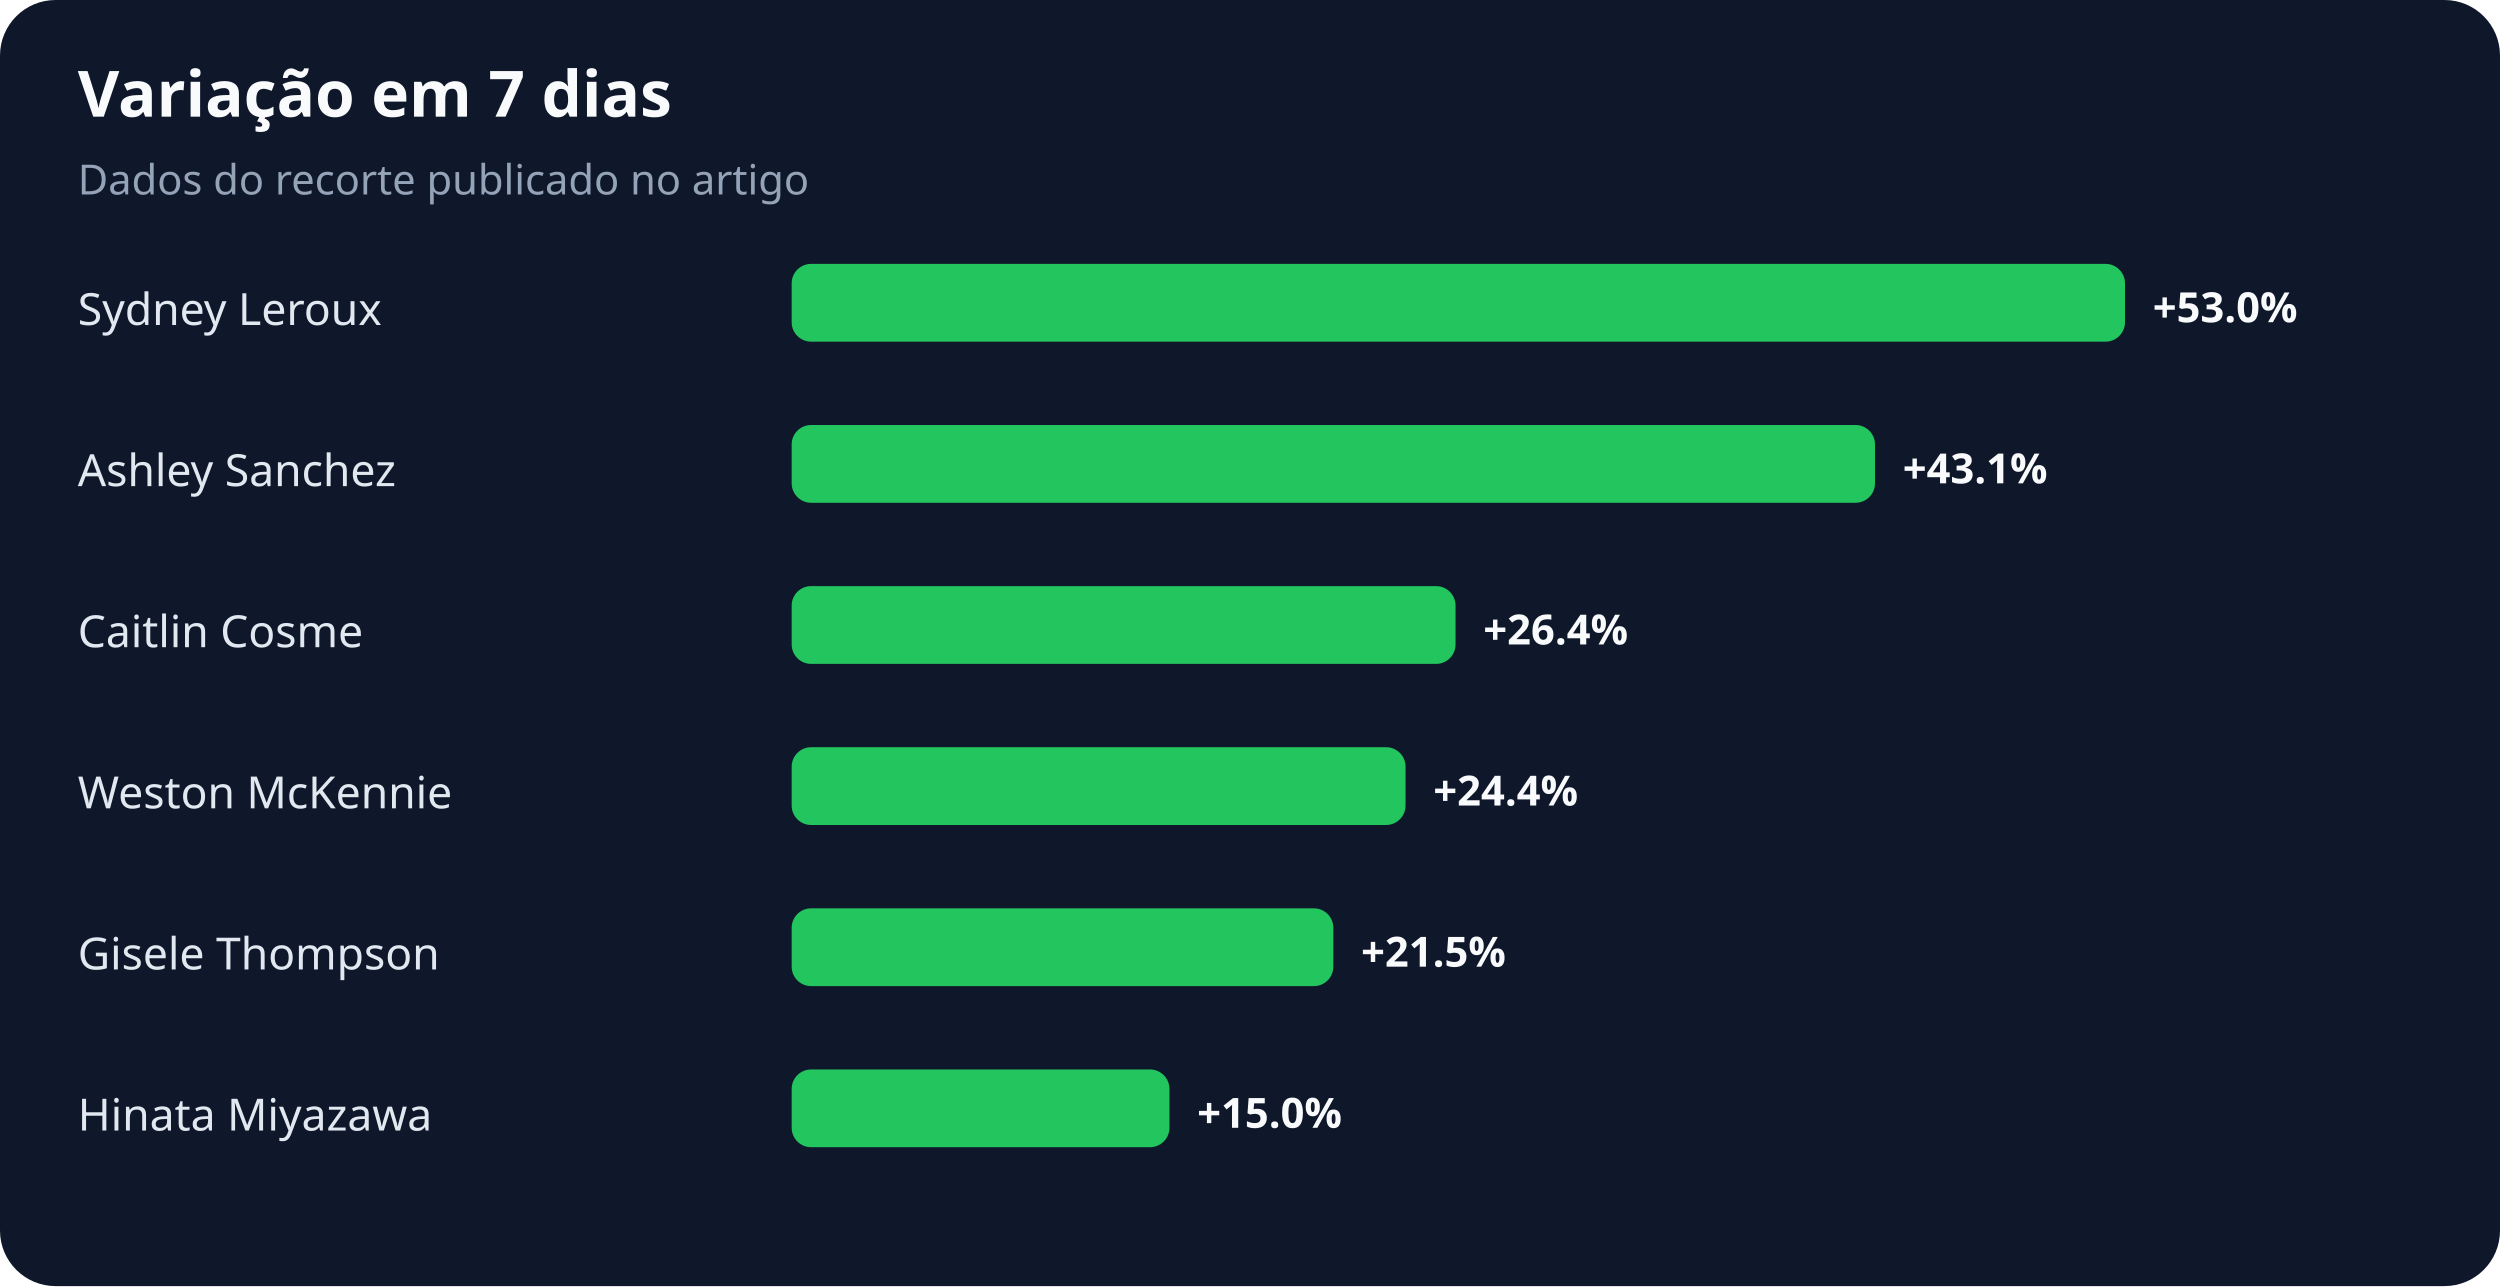
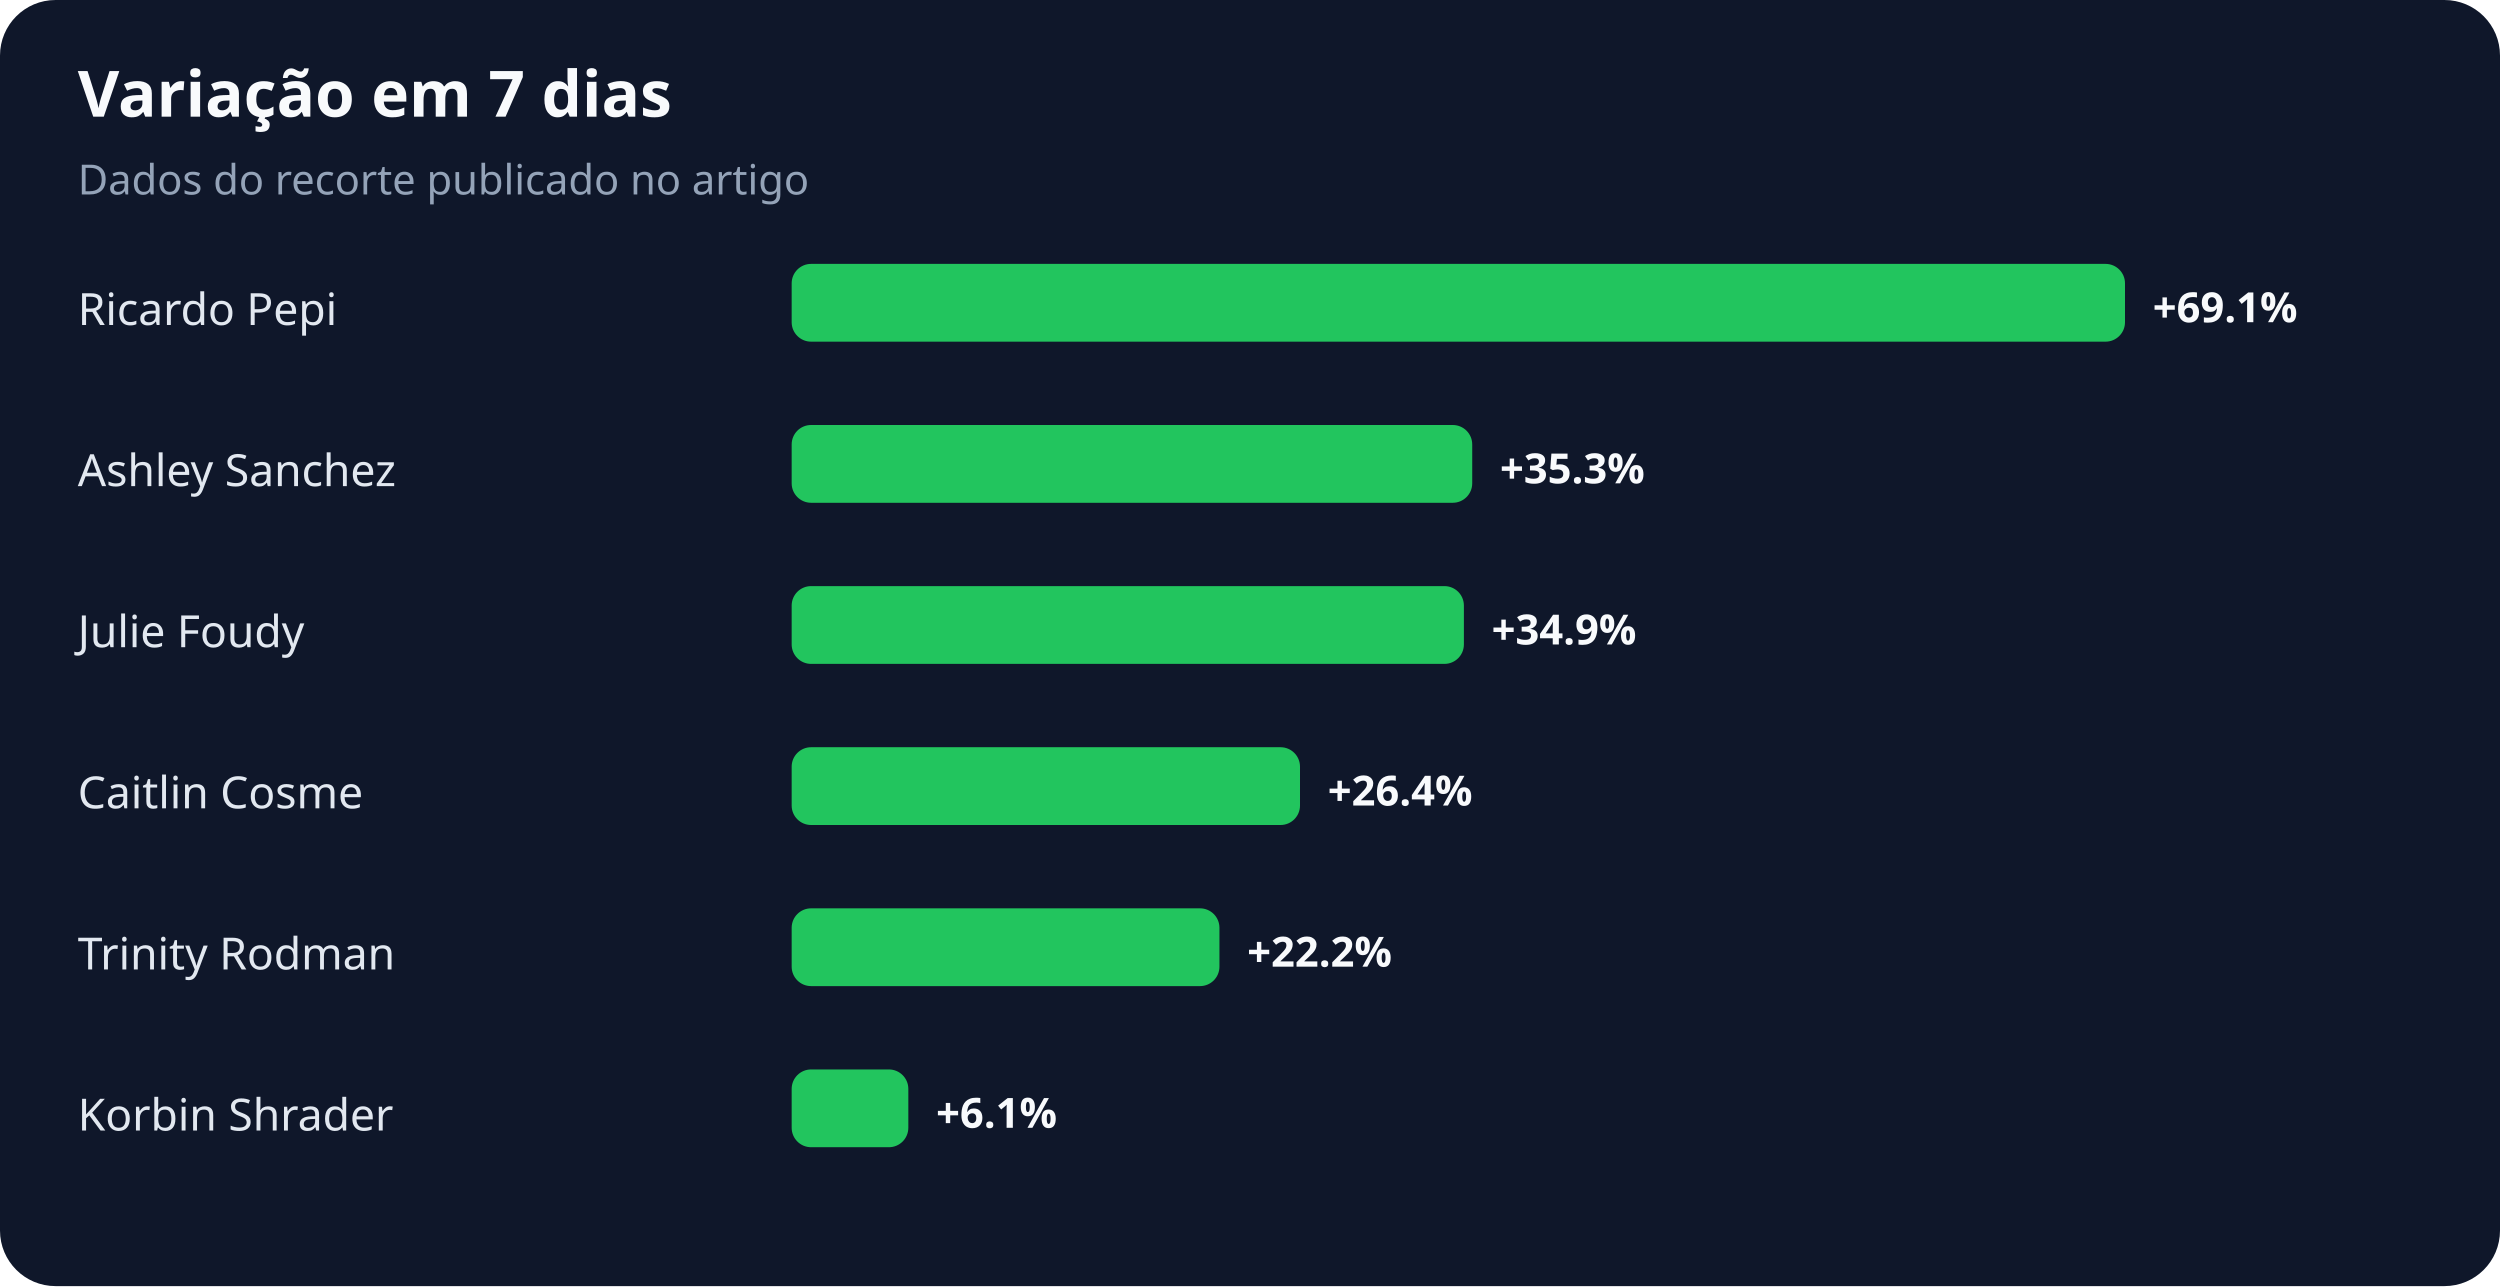
<svg xmlns="http://www.w3.org/2000/svg" width="900" height="463" viewBox="0 0 900 463" role="img" aria-labelledby="title desc">
  <rect width="100%" height="100%" rx="20" fill="#0f172a" />
  <text x="28" y="42" fill="#f8fafc" font-family="system-ui,sans-serif" font-size="23" font-weight="700">Variação em 7 dias</text>
  <text x="28" y="70" fill="#94a3b8" font-family="system-ui,sans-serif" font-size="15">Dados do recorte publicado no artigo</text>
-   <text x="28" y="117" fill="#e2e8f0" font-family="system-ui,sans-serif" font-size="16">Sydney Leroux</text>
+   <text x="28" y="117" fill="#e2e8f0" font-family="system-ui,sans-serif" font-size="16">Ricardo Pepi</text>
  <rect x="285" y="95" width="480" height="28" rx="7" fill="#22c55e" />
-   <text x="775" y="116" fill="#f8fafc" font-family="system-ui,sans-serif" font-size="15" font-weight="700">+53.0%</text>
+   <text x="775" y="116" fill="#f8fafc" font-family="system-ui,sans-serif" font-size="15" font-weight="700">+69.1%</text>
  <text x="28" y="175" fill="#e2e8f0" font-family="system-ui,sans-serif" font-size="16">Ashley Sanchez</text>
-   <rect x="285" y="153" width="390" height="28" rx="7" fill="#22c55e" />
-   <text x="685" y="174" fill="#f8fafc" font-family="system-ui,sans-serif" font-size="15" font-weight="700">+43.1%</text>
-   <text x="28" y="233" fill="#e2e8f0" font-family="system-ui,sans-serif" font-size="16">Caitlin Cosme</text>
-   <rect x="285" y="211" width="239" height="28" rx="7" fill="#22c55e" />
-   <text x="534" y="232" fill="#f8fafc" font-family="system-ui,sans-serif" font-size="15" font-weight="700">+26.4%</text>
-   <text x="28" y="291" fill="#e2e8f0" font-family="system-ui,sans-serif" font-size="16">Weston McKennie</text>
-   <rect x="285" y="269" width="221" height="28" rx="7" fill="#22c55e" />
-   <text x="516" y="290" fill="#f8fafc" font-family="system-ui,sans-serif" font-size="15" font-weight="700">+24.4%</text>
-   <text x="28" y="349" fill="#e2e8f0" font-family="system-ui,sans-serif" font-size="16">Gisele Thompson</text>
-   <rect x="285" y="327" width="195" height="28" rx="7" fill="#22c55e" />
-   <text x="490" y="348" fill="#f8fafc" font-family="system-ui,sans-serif" font-size="15" font-weight="700">+21.5%</text>
-   <text x="28" y="407" fill="#e2e8f0" font-family="system-ui,sans-serif" font-size="16">Hinata Miyazawa</text>
-   <rect x="285" y="385" width="136" height="28" rx="7" fill="#22c55e" />
-   <text x="431" y="406" fill="#f8fafc" font-family="system-ui,sans-serif" font-size="15" font-weight="700">+15.0%</text>
+   <rect x="285" y="153" width="245" height="28" rx="7" fill="#22c55e" />
+   <text x="540" y="174" fill="#f8fafc" font-family="system-ui,sans-serif" font-size="15" font-weight="700">+35.3%</text>
+   <text x="28" y="233" fill="#e2e8f0" font-family="system-ui,sans-serif" font-size="16">Julie Foudy</text>
+   <rect x="285" y="211" width="242" height="28" rx="7" fill="#22c55e" />
+   <text x="537" y="232" fill="#f8fafc" font-family="system-ui,sans-serif" font-size="15" font-weight="700">+34.9%</text>
+   <text x="28" y="291" fill="#e2e8f0" font-family="system-ui,sans-serif" font-size="16">Caitlin Cosme</text>
+   <rect x="285" y="269" width="183" height="28" rx="7" fill="#22c55e" />
+   <text x="478" y="290" fill="#f8fafc" font-family="system-ui,sans-serif" font-size="15" font-weight="700">+26.4%</text>
+   <text x="28" y="349" fill="#e2e8f0" font-family="system-ui,sans-serif" font-size="16">Trinity Rodman</text>
+   <rect x="285" y="327" width="154" height="28" rx="7" fill="#22c55e" />
+   <text x="449" y="348" fill="#f8fafc" font-family="system-ui,sans-serif" font-size="15" font-weight="700">+22.2%</text>
+   <text x="28" y="407" fill="#e2e8f0" font-family="system-ui,sans-serif" font-size="16">Korbin Shrader</text>
+   <rect x="285" y="385" width="42" height="28" rx="7" fill="#22c55e" />
+   <text x="337" y="406" fill="#f8fafc" font-family="system-ui,sans-serif" font-size="15" font-weight="700">+6.1%</text>
</svg>
